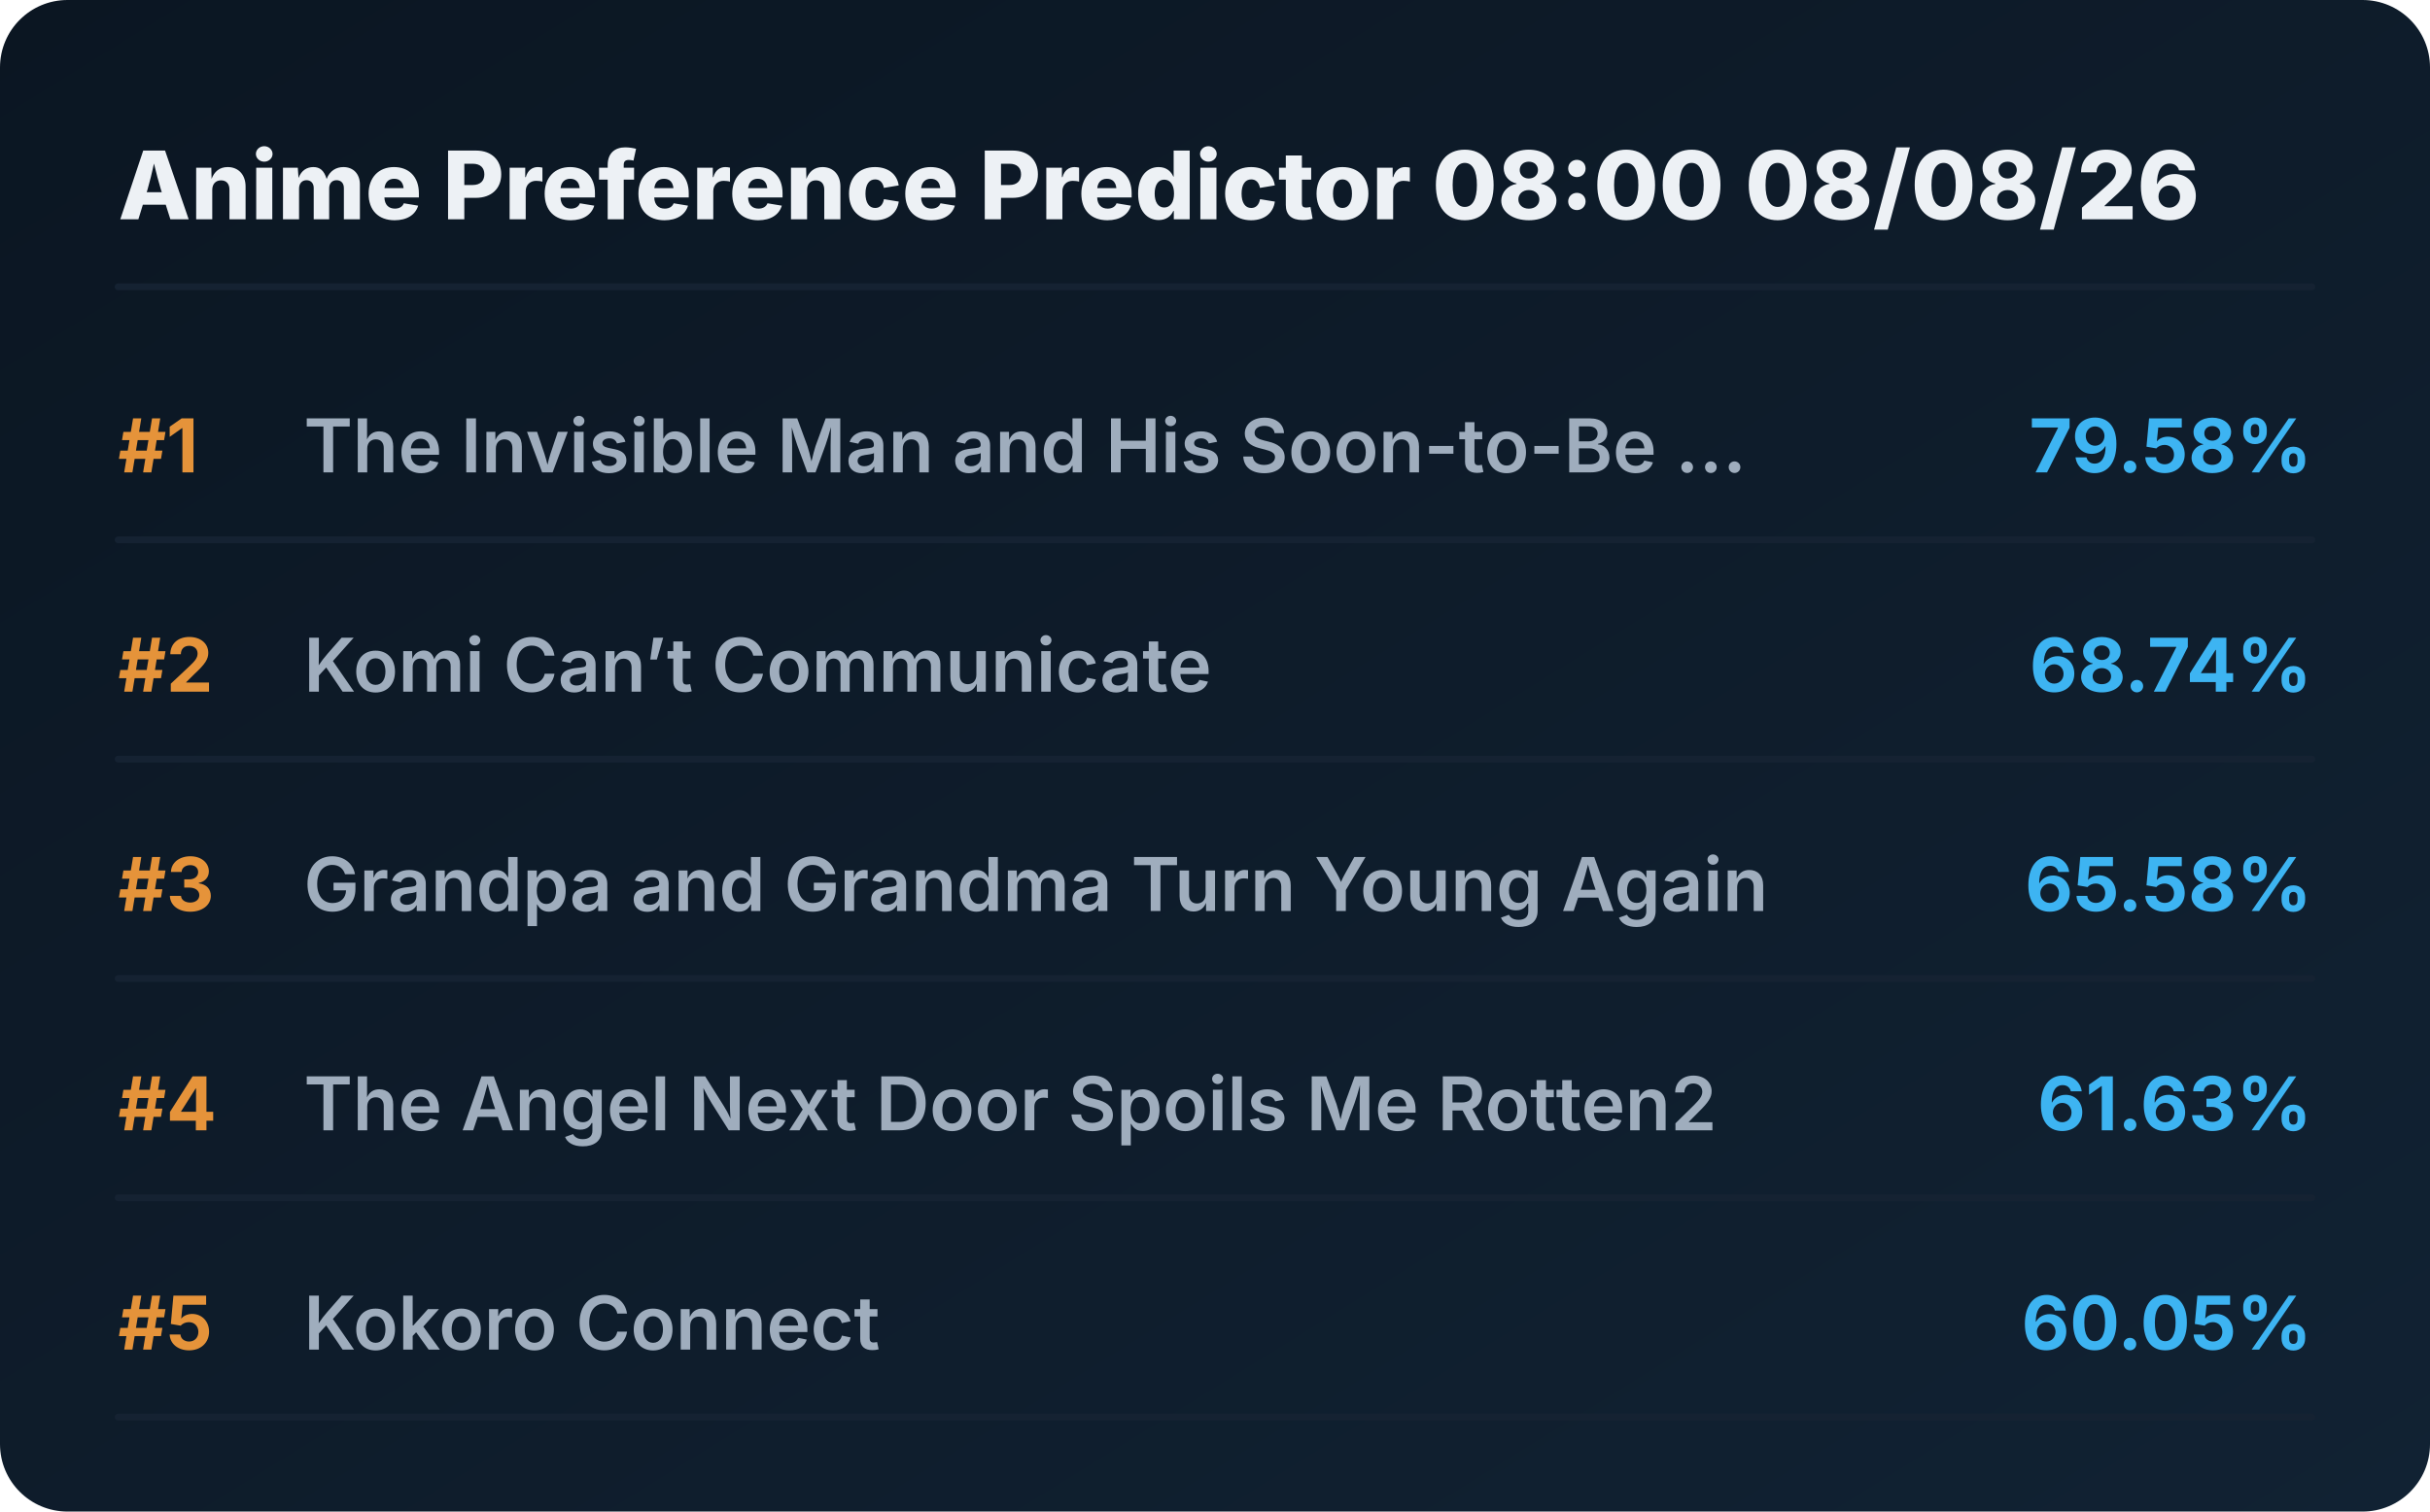
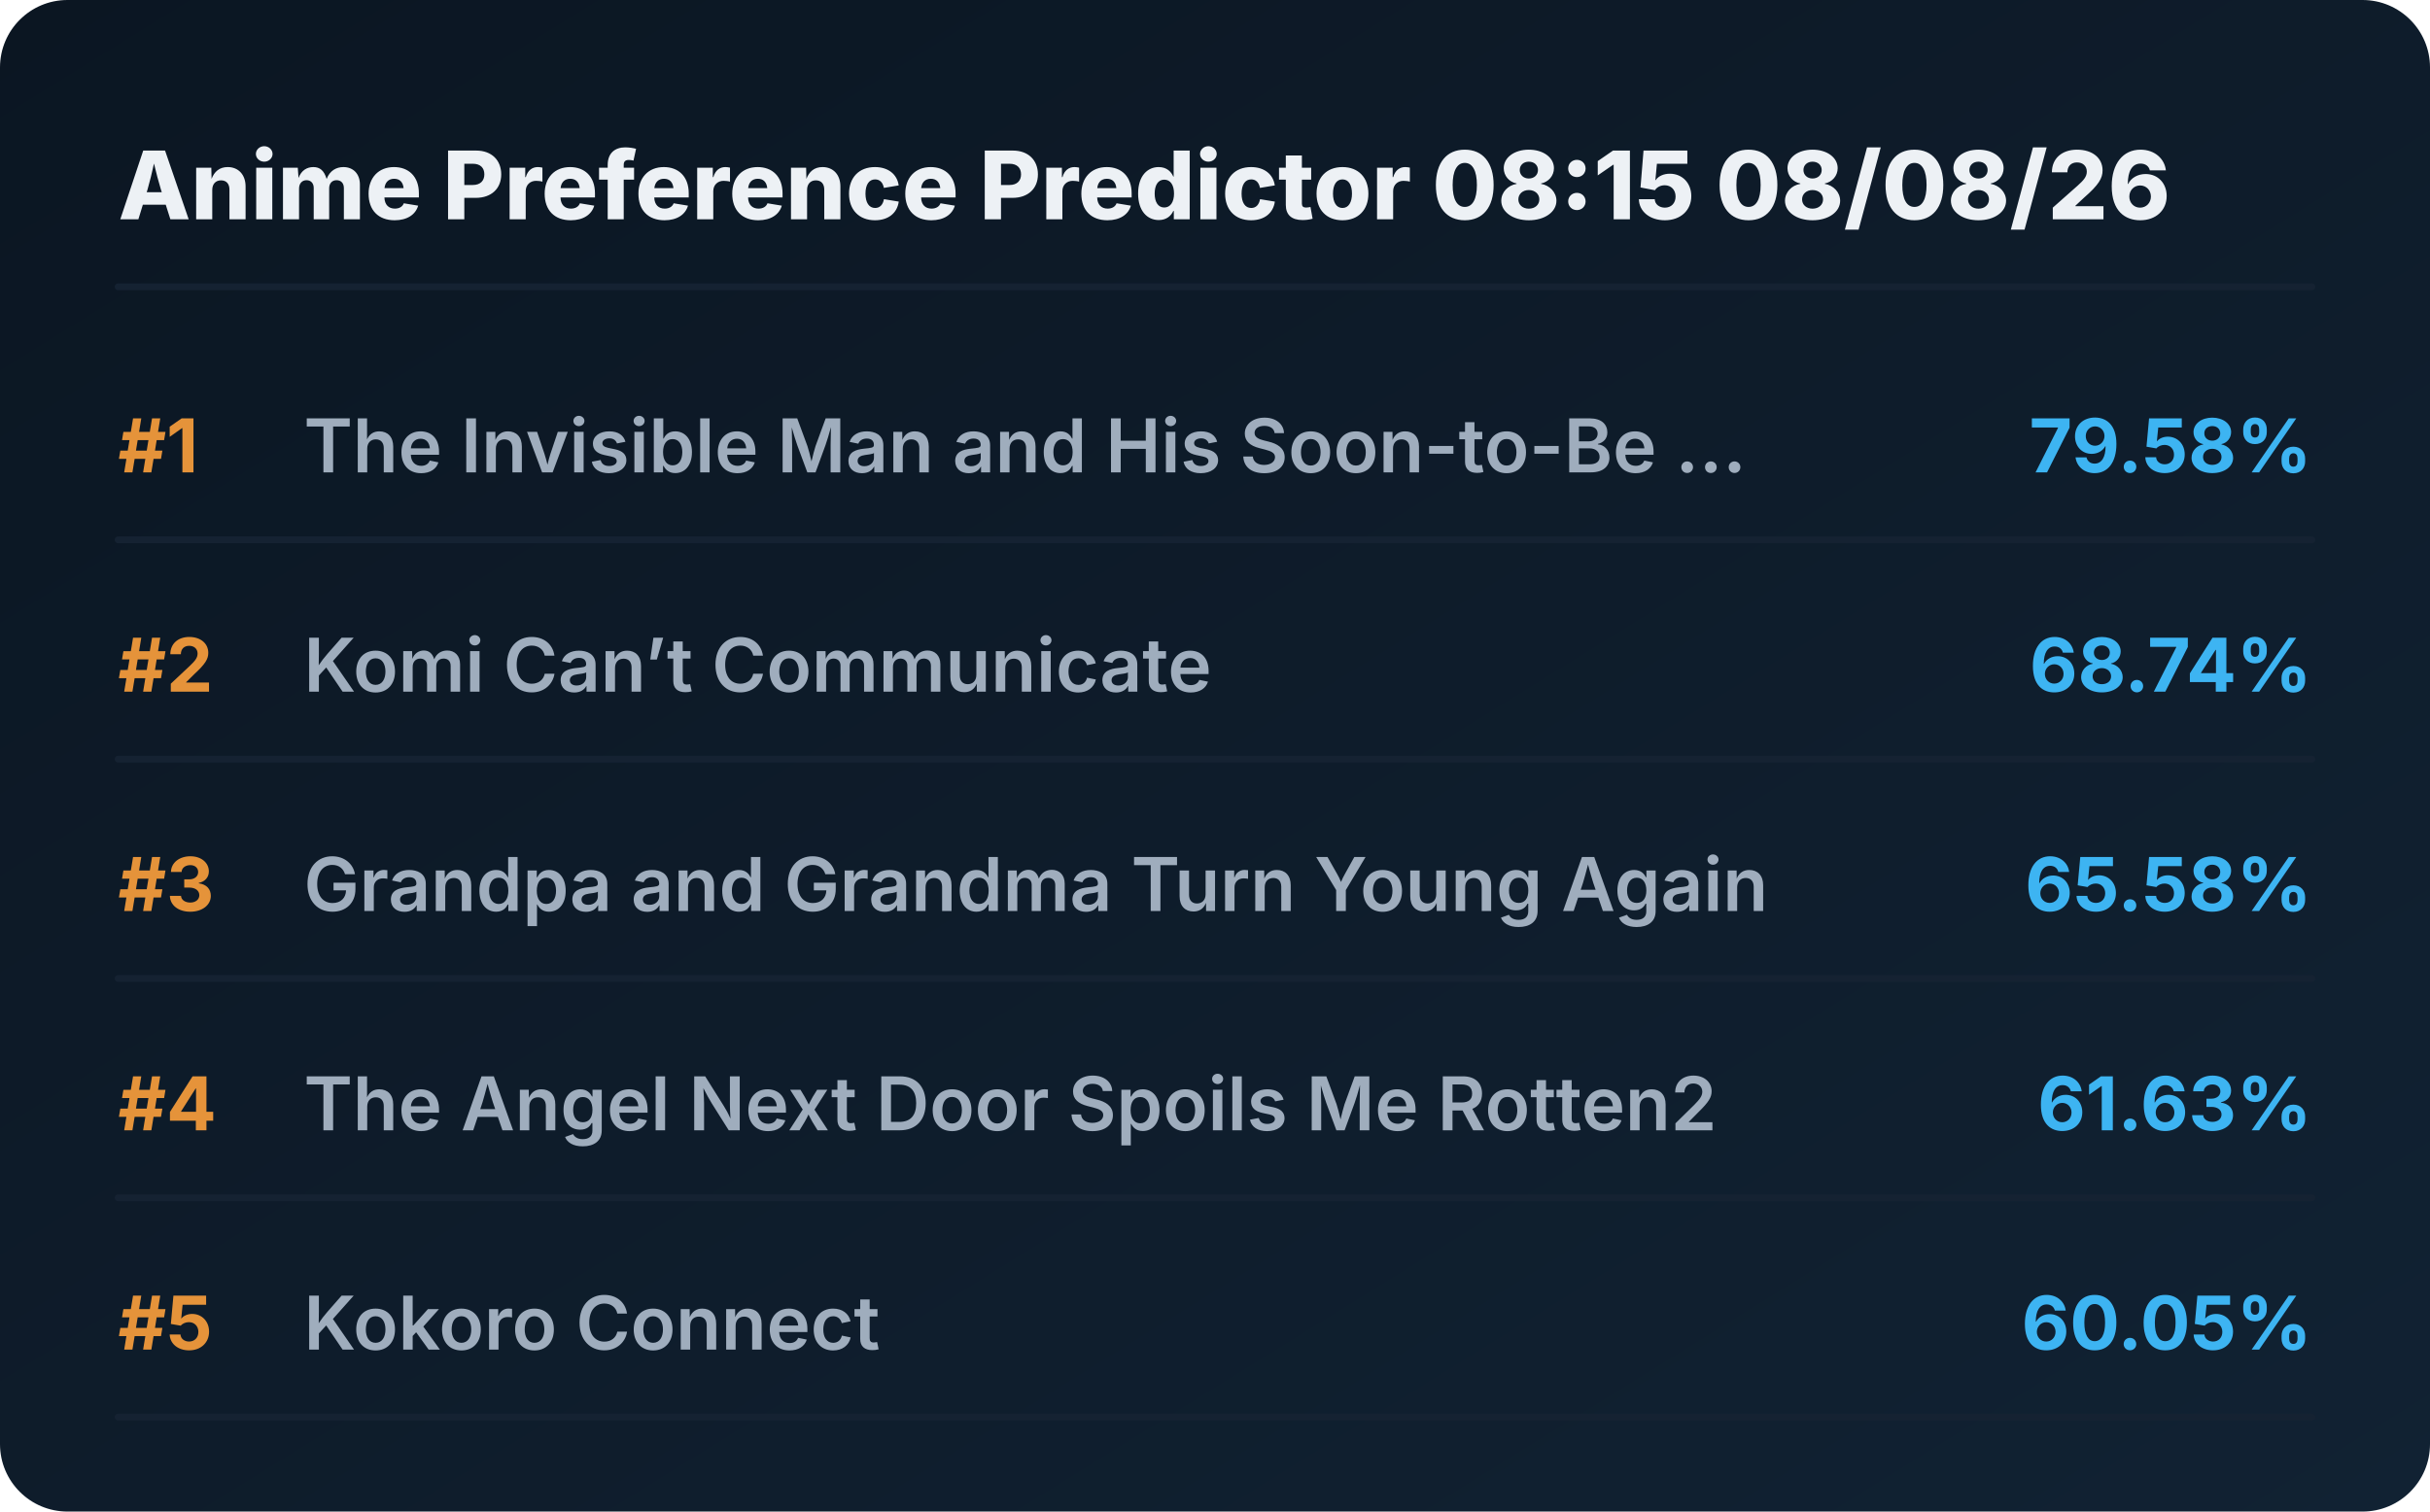
<svg xmlns="http://www.w3.org/2000/svg" viewBox="0 0 720 448" preserveAspectRatio="xMidYMid meet" style="width: 100%; height: auto; max-width: 720px;">
  <defs>
    <linearGradient id="boxGrad" x1="0%" y1="0%" x2="100%" y2="100%">
      <stop offset="0%" stop-color="#0b1622" />
      <stop offset="100%" stop-color="#112233" />
    </linearGradient>
    <clipPath id="titleClip">
      <rect x="90" y="0" width="510" height="100%" />
    </clipPath>
  </defs>
  <style>
    .bg { fill: url(#boxGrad); rx: 20px; }
    .header { font-family: 'Overpass', 'Inter', system-ui, sans-serif; font-weight: 800; font-size: 28px; fill: #edf1f5; }
    .rank { font-family: 'Overpass', 'Inter', system-ui, sans-serif; font-weight: 700; font-size: 22px; fill: #e5933a; }
    .title { font-family: 'Overpass', 'Inter', system-ui, sans-serif; font-weight: 600; font-size: 22px; fill: #9fadbd; }
    .score { font-family: 'Overpass', 'Inter', system-ui, sans-serif; font-weight: 700; font-size: 22px; fill: #3db4f2; }
    .line { stroke: #152232; stroke-width: 2; stroke-linecap: round; }
  </style>
  <rect class="bg" width="720" height="448" />
-   <text x="35" y="65" class="header">Anime Preference Predictor 08:00 08/08/26</text>
+   <text x="35" y="65" class="header">Anime Preference Predictor 08:15 08/08/26</text>
  <line x1="35" y1="85" x2="685" y2="85" class="line" />
  <g transform="translate(0, 0)">
    <text x="35" y="140" class="rank">#1</text>
    <text x="90" y="140" class="title">The Invisible Man and His Soon-to-Be ...</text>
    <text x="685" y="140" class="score" text-anchor="end">79.58%</text>
    <line x1="35" y1="160" x2="685" y2="160" class="line" />
  </g>
  <g transform="translate(0, 65)">
    <text x="35" y="140" class="rank">#2</text>
    <text x="90" y="140" class="title">Komi Can’t Communicate</text>
    <text x="685" y="140" class="score" text-anchor="end">68.74%</text>
    <line x1="35" y1="160" x2="685" y2="160" class="line" />
  </g>
  <g transform="translate(0, 130)">
    <text x="35" y="140" class="rank">#3</text>
    <text x="90" y="140" class="title">Grandpa and Grandma Turn Young Again</text>
    <text x="685" y="140" class="score" text-anchor="end">65.58%</text>
    <line x1="35" y1="160" x2="685" y2="160" class="line" />
  </g>
  <g transform="translate(0, 195)">
    <text x="35" y="140" class="rank">#4</text>
    <text x="90" y="140" class="title">The Angel Next Door Spoils Me Rotten2</text>
    <text x="685" y="140" class="score" text-anchor="end">61.63%</text>
    <line x1="35" y1="160" x2="685" y2="160" class="line" />
  </g>
  <g transform="translate(0, 260)">
    <text x="35" y="140" class="rank">#5</text>
    <text x="90" y="140" class="title">Kokoro Connect</text>
    <text x="685" y="140" class="score" text-anchor="end">60.05%</text>
    <line x1="35" y1="160" x2="685" y2="160" class="line" />
  </g>
</svg>
